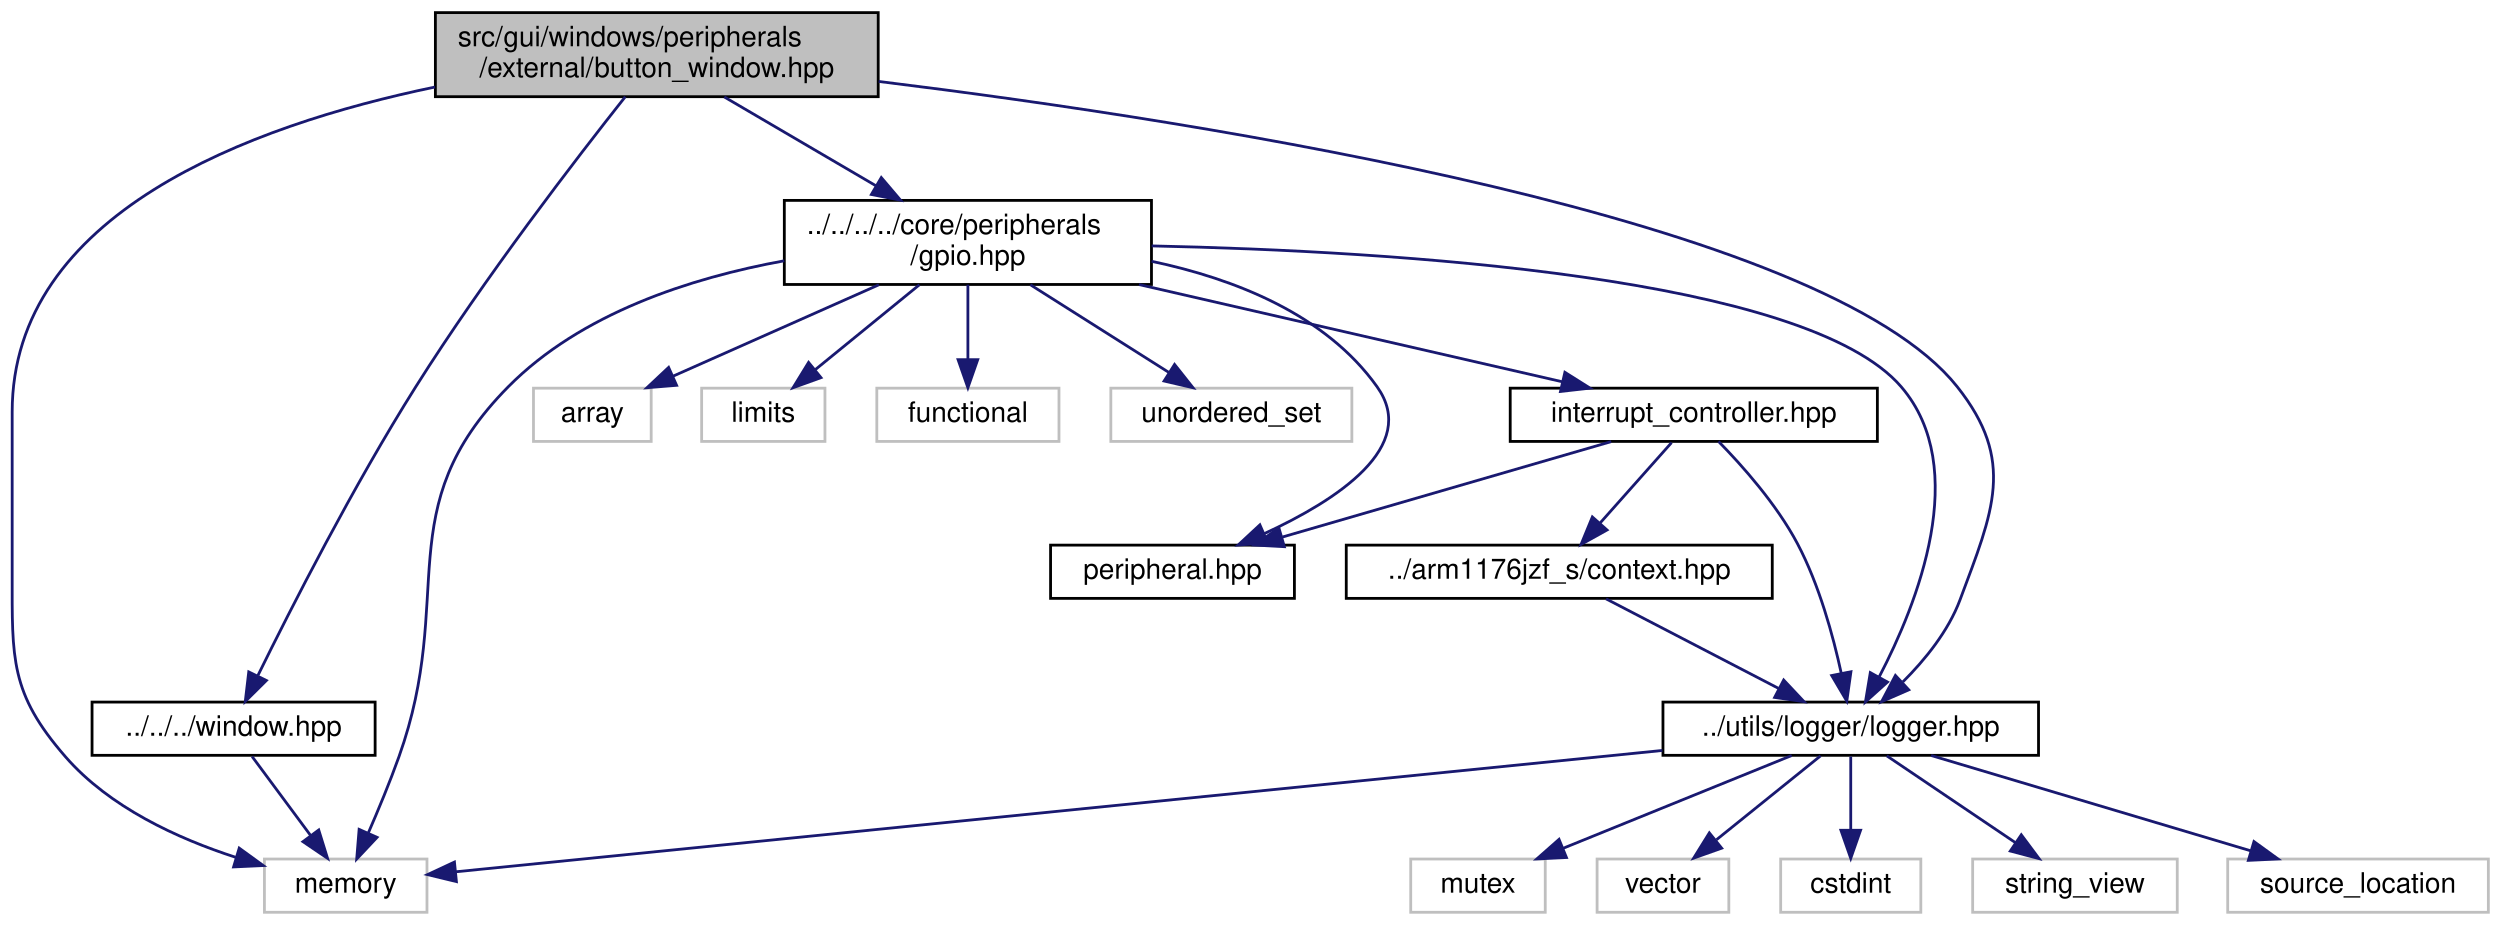
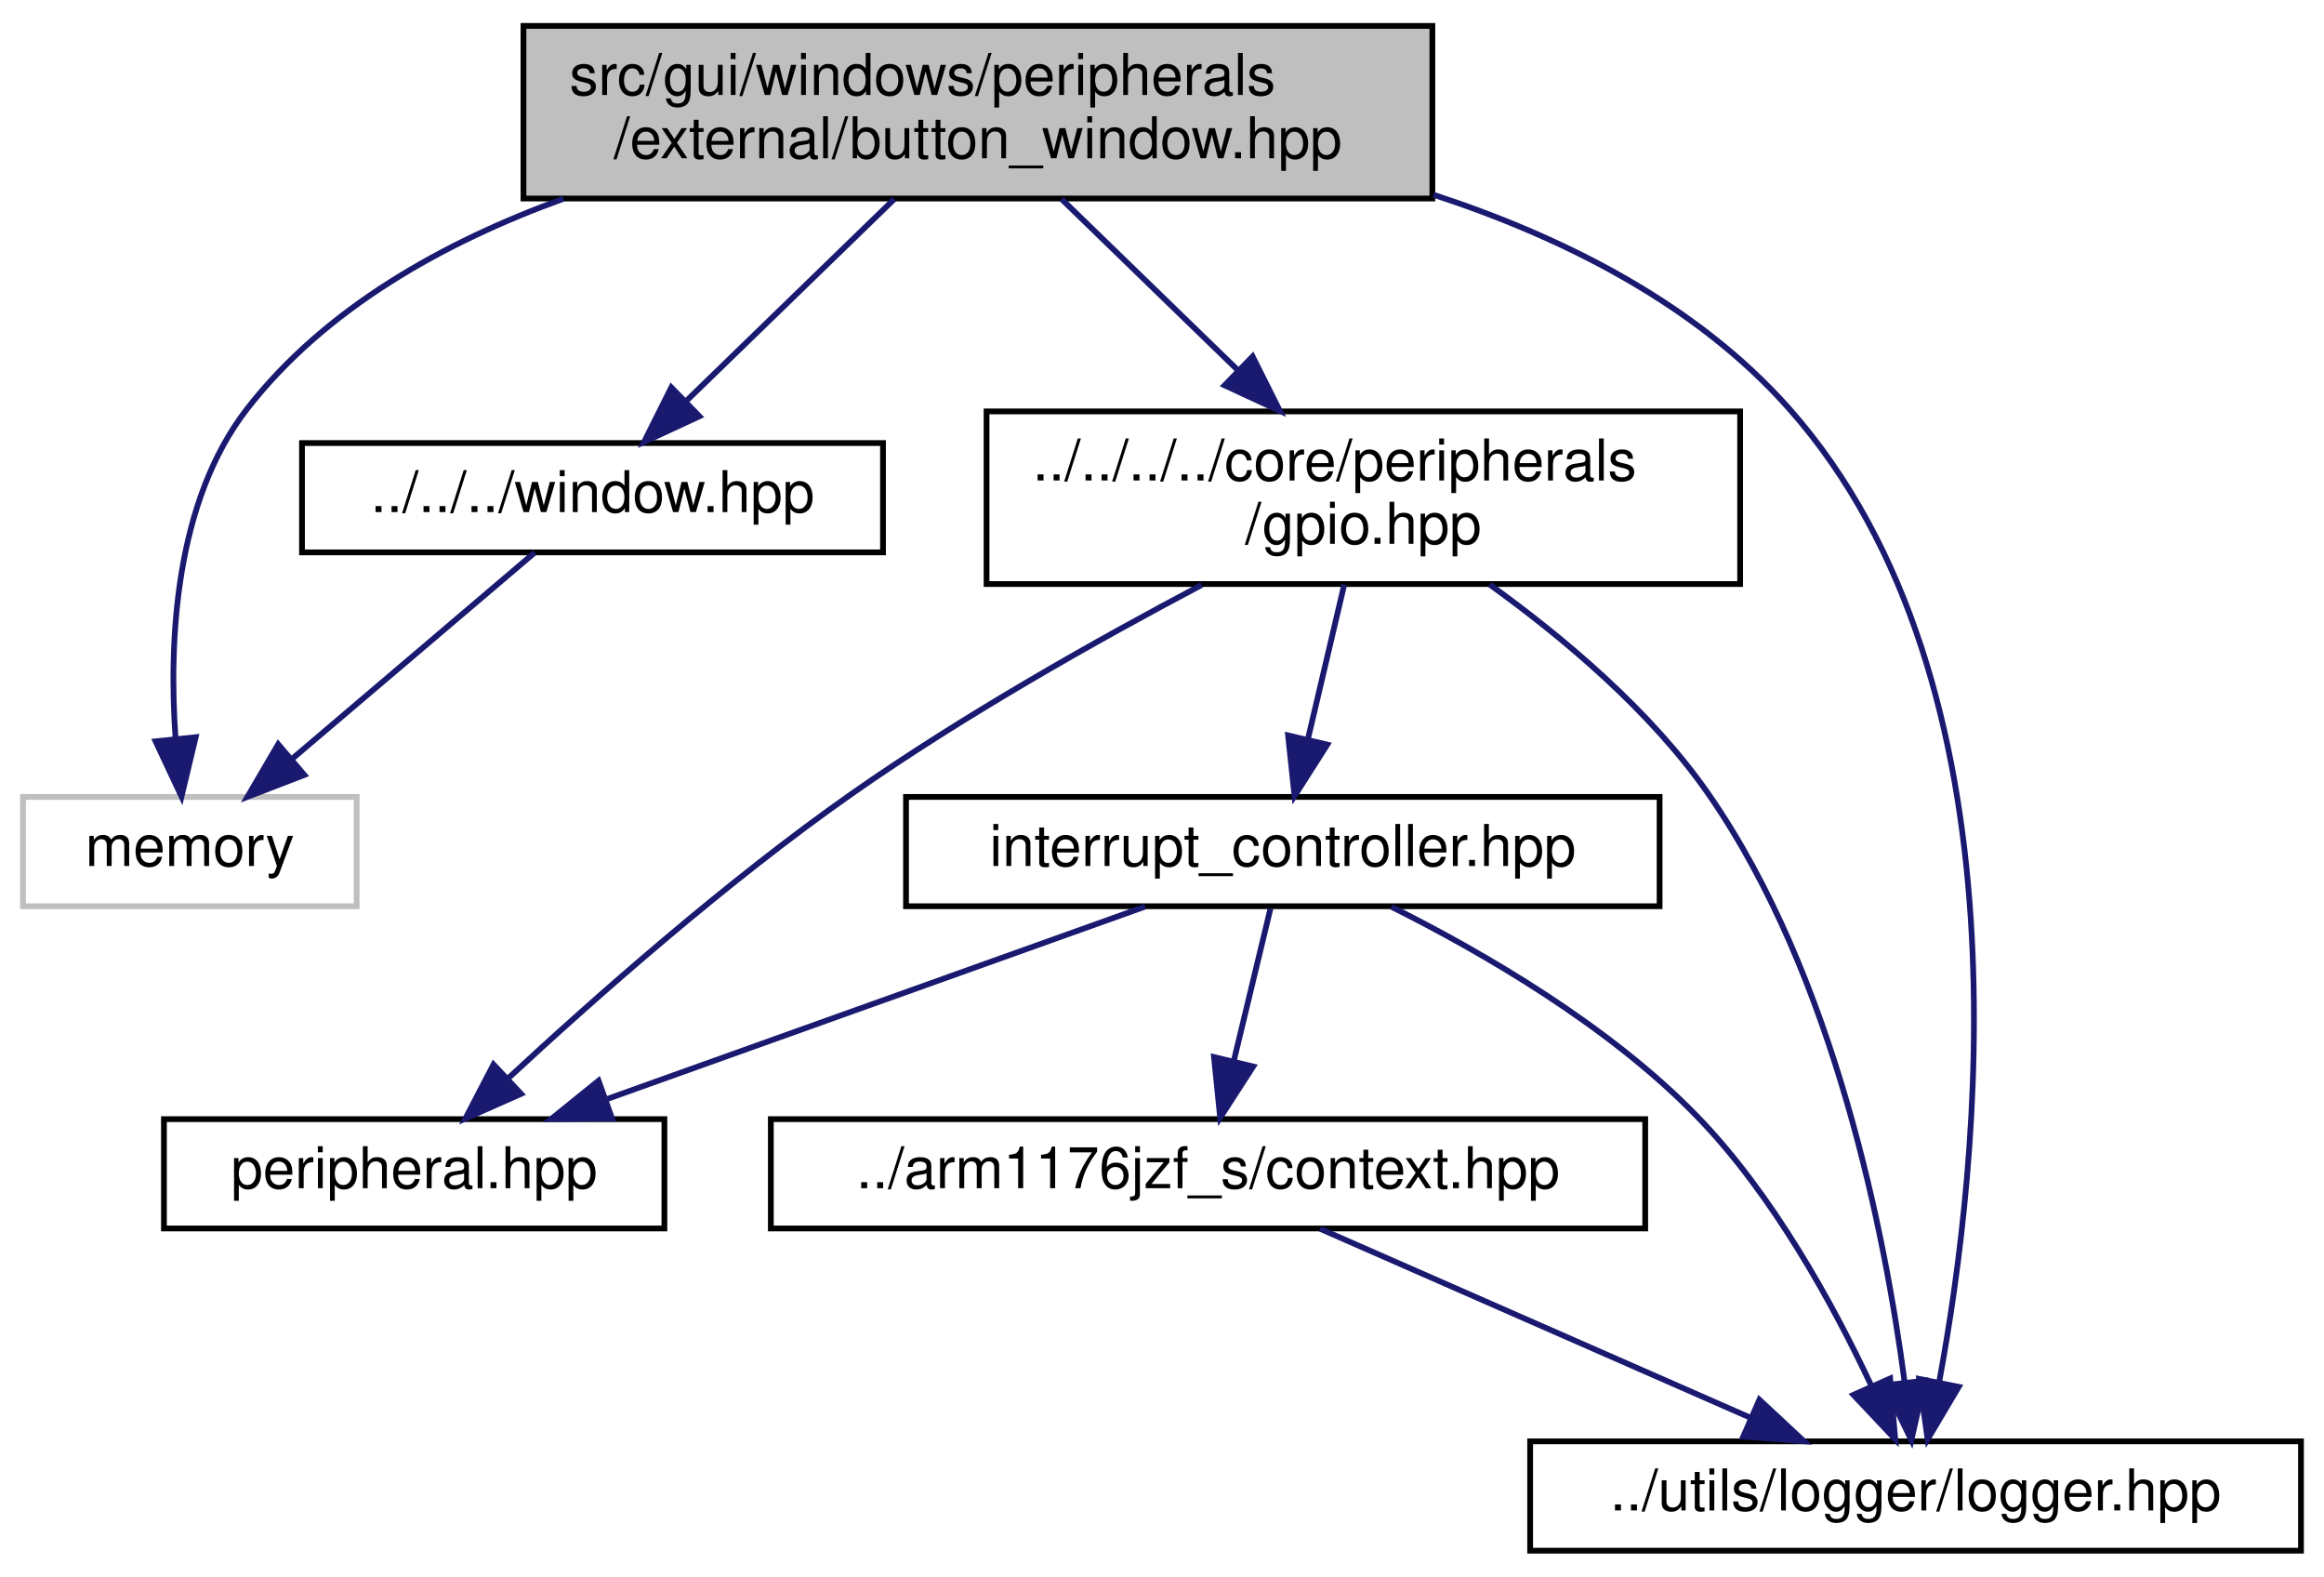
- <svg xmlns="http://www.w3.org/2000/svg" xmlns:xlink="http://www.w3.org/1999/xlink" width="892pt" height="330pt" viewBox="0.00 0.00 891.69 330.00">
-   <g id="graph0" class="graph" transform="scale(1 1) rotate(0) translate(4 326)">
+ <svg xmlns="http://www.w3.org/2000/svg" xmlns:xlink="http://www.w3.org/1999/xlink" width="404pt" height="274pt" viewBox="0.00 0.00 404.00 274.00">
+   <g id="graph0" class="graph" transform="scale(1 1) rotate(0) translate(4 270)">
    <g id="node1" class="node">
      <g id="a_node1">
        <a xlink:title=" ">
-           <polygon fill="#bfbfbf" stroke="black" points="151.19,-291.5 151.19,-321.5 309.19,-321.5 309.19,-291.5 151.19,-291.5" />
-           <text text-anchor="start" x="159.19" y="-309.5" font-family="Helvetica,sans-Serif" font-size="10.00">src/gui/windows/peripherals</text>
-           <text text-anchor="middle" x="230.19" y="-298.5" font-family="Helvetica,sans-Serif" font-size="10.00">/external/button_window.hpp</text>
+           <polygon fill="#bfbfbf" stroke="black" points="87,-235.5 87,-265.5 245,-265.5 245,-235.5 87,-235.5" />
+           <text text-anchor="start" x="95" y="-253.5" font-family="Helvetica,sans-Serif" font-size="10.00">src/gui/windows/peripherals</text>
+           <text text-anchor="middle" x="166" y="-242.5" font-family="Helvetica,sans-Serif" font-size="10.00">/external/button_window.hpp</text>
        </a>
      </g>
    </g>
    <g id="node2" class="node">
      <g id="a_node2">
        <a xlink:title=" ">
-           <polygon fill="none" stroke="#bfbfbf" points="90.19,-0.5 90.19,-19.5 148.19,-19.5 148.19,-0.5 90.19,-0.5" />
-           <text text-anchor="middle" x="119.19" y="-7.5" font-family="Helvetica,sans-Serif" font-size="10.00">memory</text>
+           <polygon fill="none" stroke="#bfbfbf" points="0,-112.5 0,-131.5 58,-131.5 58,-112.5 0,-112.5" />
+           <text text-anchor="middle" x="29" y="-119.5" font-family="Helvetica,sans-Serif" font-size="10.00">memory</text>
        </a>
      </g>
    </g>
    <g id="edge1" class="edge">
-       <path fill="none" stroke="midnightblue" d="M151.04,-294.95C84.51,-281.11 0.19,-249.64 0.19,-179 0.19,-179 0.19,-179 0.19,-121 0.19,-90.9 -0.57,-78.7 19.19,-56 34.87,-37.98 59.2,-26.82 79.94,-20.11" />
-       <polygon fill="midnightblue" stroke="midnightblue" points="81.2,-23.39 89.77,-17.17 79.19,-16.68 81.2,-23.39" />
+       <path fill="none" stroke="midnightblue" d="M93.92,-235.45C73.24,-227.96 52.63,-216.5 39,-199 26.38,-182.79 25.34,-158.49 26.51,-141.76" />
+       <polygon fill="midnightblue" stroke="midnightblue" points="30.02,-141.88 27.55,-131.57 23.05,-141.16 30.02,-141.88" />
    </g>
    <g id="node3" class="node">
      <g id="a_node3">
        <a xlink:href="window_8hpp.html" target="_top" xlink:title=" ">
-           <polygon fill="none" stroke="black" points="28.69,-56.5 28.69,-75.5 129.69,-75.5 129.69,-56.5 28.69,-56.5" />
-           <text text-anchor="middle" x="79.19" y="-63.5" font-family="Helvetica,sans-Serif" font-size="10.00">../../../window.hpp</text>
+           <polygon fill="none" stroke="black" points="48.5,-174 48.5,-193 149.5,-193 149.5,-174 48.5,-174" />
+           <text text-anchor="middle" x="99" y="-181" font-family="Helvetica,sans-Serif" font-size="10.00">../../../window.hpp</text>
        </a>
      </g>
    </g>
    <g id="edge2" class="edge">
-       <path fill="none" stroke="midnightblue" d="M218.94,-291.48C201.84,-269.89 168.72,-226.92 144.19,-188 121.93,-152.68 99.71,-109.07 87.89,-85.04" />
-       <polygon fill="midnightblue" stroke="midnightblue" points="90.89,-83.2 83.36,-75.74 84.6,-86.26 90.89,-83.2" />
+       <path fill="none" stroke="midnightblue" d="M151.46,-235.4C140.81,-225.06 126.34,-211.02 115.3,-200.31" />
+       <polygon fill="midnightblue" stroke="midnightblue" points="117.58,-197.65 107.96,-193.19 112.7,-202.67 117.58,-197.65" />
    </g>
    <g id="node4" class="node">
      <g id="a_node4">
        <a xlink:href="gpio_8hpp.html" target="_top" xlink:title=" ">
-           <polygon fill="none" stroke="black" points="275.69,-224.5 275.69,-254.5 406.69,-254.5 406.69,-224.5 275.69,-224.5" />
-           <text text-anchor="start" x="283.69" y="-242.5" font-family="Helvetica,sans-Serif" font-size="10.00">../../../../core/peripherals</text>
-           <text text-anchor="middle" x="341.19" y="-231.5" font-family="Helvetica,sans-Serif" font-size="10.00">/gpio.hpp</text>
+           <polygon fill="none" stroke="black" points="167.5,-168.5 167.5,-198.5 298.5,-198.5 298.5,-168.5 167.5,-168.5" />
+           <text text-anchor="start" x="175.5" y="-186.5" font-family="Helvetica,sans-Serif" font-size="10.00">../../../../core/peripherals</text>
+           <text text-anchor="middle" x="233" y="-175.5" font-family="Helvetica,sans-Serif" font-size="10.00">/gpio.hpp</text>
        </a>
      </g>
    </g>
    <g id="edge4" class="edge">
-       <path fill="none" stroke="midnightblue" d="M254.28,-291.4C270.13,-282.11 291.08,-269.84 308.45,-259.67" />
-       <polygon fill="midnightblue" stroke="midnightblue" points="310.29,-262.65 317.15,-254.58 306.75,-256.61 310.29,-262.65" />
+       <path fill="none" stroke="midnightblue" d="M180.54,-235.4C189.49,-226.71 201.14,-215.4 211.19,-205.66" />
+       <polygon fill="midnightblue" stroke="midnightblue" points="213.75,-208.05 218.49,-198.58 208.88,-203.03 213.75,-208.05" />
    </g>
-     <g id="node12" class="node">
-       <g id="a_node12">
+     <g id="node8" class="node">
+       <g id="a_node8">
        <a xlink:href="logger_8hpp.html" target="_top" xlink:title=" ">
-           <polygon fill="none" stroke="black" points="589.19,-56.5 589.19,-75.5 723.19,-75.5 723.19,-56.5 589.19,-56.5" />
-           <text text-anchor="middle" x="656.19" y="-63.5" font-family="Helvetica,sans-Serif" font-size="10.00">../utils/logger/logger.hpp</text>
+           <polygon fill="none" stroke="black" points="262,-0.5 262,-19.5 396,-19.5 396,-0.5 262,-0.5" />
+           <text text-anchor="middle" x="329" y="-7.5" font-family="Helvetica,sans-Serif" font-size="10.00">../utils/logger/logger.hpp</text>
        </a>
      </g>
    </g>
-     <g id="edge23" class="edge">
-       <path fill="none" stroke="midnightblue" d="M309.36,-296.94C428.96,-282.21 646.83,-247.75 694.19,-188 715.18,-161.53 707,-143.65 695.19,-112 691.02,-100.81 682.67,-90.56 674.77,-82.68" />
-       <polygon fill="midnightblue" stroke="midnightblue" points="676.89,-79.87 667.18,-75.63 672.13,-85 676.89,-79.87" />
+     <g id="edge12" class="edge">
+       <path fill="none" stroke="midnightblue" d="M245.18,-236.16C267.96,-228.71 290.96,-217.09 307,-199 349.48,-151.09 340.04,-67.2 333.11,-29.86" />
+       <polygon fill="midnightblue" stroke="midnightblue" points="336.5,-28.97 331.09,-19.85 329.63,-30.35 336.5,-28.97" />
    </g>
    <g id="edge3" class="edge">
-       <path fill="none" stroke="midnightblue" d="M85.79,-56.08C91.45,-48.46 99.73,-37.26 106.64,-27.94" />
-       <polygon fill="midnightblue" stroke="midnightblue" points="109.57,-29.87 112.71,-19.75 103.94,-25.7 109.57,-29.87" />
-     </g>
-     <g id="edge6" class="edge">
-       <path fill="none" stroke="midnightblue" d="M275.66,-232.95C242.13,-226.84 203.06,-214.16 177.19,-188 134.18,-144.5 158.79,-113.6 138.19,-56 134.94,-46.9 130.82,-36.99 127.25,-28.79" />
-       <polygon fill="midnightblue" stroke="midnightblue" points="130.38,-27.23 123.12,-19.51 123.98,-30.07 130.38,-27.23" />
+       <path fill="none" stroke="midnightblue" d="M88.97,-173.98C77.95,-164.61 60.04,-149.38 46.66,-138.01" />
+       <polygon fill="midnightblue" stroke="midnightblue" points="48.9,-135.32 39.01,-131.51 44.36,-140.65 48.9,-135.32" />
    </g>
    <g id="node5" class="node">
      <g id="a_node5">
-         <a xlink:title=" ">
-           <polygon fill="none" stroke="#bfbfbf" points="186.19,-168.5 186.19,-187.5 228.19,-187.5 228.19,-168.5 186.19,-168.5" />
-           <text text-anchor="middle" x="207.19" y="-175.5" font-family="Helvetica,sans-Serif" font-size="10.00">array</text>
+         <a xlink:href="peripheral_8hpp.html" target="_top" xlink:title="This file defines an interface for a memory-mapped peripheral.">
+           <polygon fill="none" stroke="black" points="24.5,-56.5 24.5,-75.5 111.5,-75.5 111.5,-56.5 24.5,-56.5" />
+           <text text-anchor="middle" x="68" y="-63.5" font-family="Helvetica,sans-Serif" font-size="10.00">peripheral.hpp</text>
        </a>
      </g>
    </g>
    <g id="edge5" class="edge">
-       <path fill="none" stroke="midnightblue" d="M309.43,-224.4C287.15,-214.51 257.6,-201.38 236,-191.79" />
-       <polygon fill="midnightblue" stroke="midnightblue" points="237.25,-188.52 226.69,-187.66 234.41,-194.91 237.25,-188.52" />
+       <path fill="none" stroke="midnightblue" d="M204.9,-168.34C186.96,-158.87 163.49,-145.67 144,-132 122.17,-116.69 99.19,-96.36 84.28,-82.54" />
+       <polygon fill="midnightblue" stroke="midnightblue" points="86.58,-79.9 76.9,-75.6 81.79,-85 86.58,-79.9" />
    </g>
    <g id="node6" class="node">
      <g id="a_node6">
-         <a xlink:title=" ">
-           <polygon fill="none" stroke="#bfbfbf" points="246.19,-168.5 246.19,-187.5 290.19,-187.5 290.19,-168.5 246.19,-168.5" />
-           <text text-anchor="middle" x="268.19" y="-175.5" font-family="Helvetica,sans-Serif" font-size="10.00">limits</text>
+         <a xlink:href="interrupt__controller_8hpp.html" target="_top" xlink:title="This file defines the interrupt controller used BCM2835.">
+           <polygon fill="none" stroke="black" points="153.5,-112.5 153.5,-131.5 284.5,-131.5 284.5,-112.5 153.5,-112.5" />
+           <text text-anchor="middle" x="219" y="-119.5" font-family="Helvetica,sans-Serif" font-size="10.00">interrupt_controller.hpp</text>
        </a>
      </g>
    </g>
+     <g id="edge6" class="edge">
+       <path fill="none" stroke="midnightblue" d="M229.68,-168.4C227.79,-160.38 225.41,-150.23 223.37,-141.57" />
+       <polygon fill="midnightblue" stroke="midnightblue" points="226.73,-140.59 221.04,-131.66 219.92,-142.19 226.73,-140.59" />
+     </g>
+     <g id="edge11" class="edge">
+       <path fill="none" stroke="midnightblue" d="M254.96,-168.41C267.59,-159.33 282.9,-146.54 293,-132 315.01,-100.31 323.77,-54.99 327.1,-29.77" />
+       <polygon fill="midnightblue" stroke="midnightblue" points="330.59,-30.05 328.27,-19.71 323.64,-29.24 330.59,-30.05" />
+     </g>
    <g id="edge7" class="edge">
-       <path fill="none" stroke="midnightblue" d="M323.89,-224.4C312.74,-215.31 298.24,-203.49 286.83,-194.19" />
-       <polygon fill="midnightblue" stroke="midnightblue" points="288.77,-191.26 278.81,-187.66 284.35,-196.69 288.77,-191.26" />
+       <path fill="none" stroke="midnightblue" d="M195.07,-112.44C169.78,-103.4 129.7,-89.06 101.32,-78.92" />
+       <polygon fill="midnightblue" stroke="midnightblue" points="102.41,-75.59 91.81,-75.52 100.05,-82.18 102.41,-75.59" />
    </g>
    <g id="node7" class="node">
      <g id="a_node7">
-         <a xlink:title=" ">
-           <polygon fill="none" stroke="#bfbfbf" points="308.69,-168.5 308.69,-187.5 373.69,-187.5 373.69,-168.5 308.69,-168.5" />
-           <text text-anchor="middle" x="341.19" y="-175.5" font-family="Helvetica,sans-Serif" font-size="10.00">functional</text>
+         <a xlink:href="context_8hpp.html" target="_top" xlink:title="This file defines the context (registers) of the CPU.">
+           <polygon fill="none" stroke="black" points="130,-56.5 130,-75.5 282,-75.5 282,-56.5 130,-56.5" />
+           <text text-anchor="middle" x="206" y="-63.5" font-family="Helvetica,sans-Serif" font-size="10.00">../arm1176jzf_s/context.hpp</text>
        </a>
      </g>
    </g>
    <g id="edge8" class="edge">
-       <path fill="none" stroke="midnightblue" d="M341.19,-224.4C341.19,-216.47 341.19,-206.46 341.19,-197.86" />
-       <polygon fill="midnightblue" stroke="midnightblue" points="344.69,-197.66 341.19,-187.66 337.69,-197.66 344.69,-197.66" />
+       <path fill="none" stroke="midnightblue" d="M216.85,-112.08C215.13,-104.93 212.65,-94.64 210.5,-85.69" />
+       <polygon fill="midnightblue" stroke="midnightblue" points="213.85,-84.65 208.11,-75.75 207.04,-86.29 213.85,-84.65" />
    </g>
-     <g id="node8" class="node">
-       <g id="a_node8">
-         <a xlink:title=" ">
-           <polygon fill="none" stroke="#bfbfbf" points="392.19,-168.5 392.19,-187.5 478.19,-187.5 478.19,-168.5 392.19,-168.5" />
-           <text text-anchor="middle" x="435.19" y="-175.5" font-family="Helvetica,sans-Serif" font-size="10.00">unordered_set</text>
-         </a>
-       </g>
+     <g id="edge10" class="edge">
+       <path fill="none" stroke="midnightblue" d="M237.89,-112.4C253.53,-104.59 275.6,-91.86 291,-76 304.21,-62.4 314.64,-43.35 321.21,-29.38" />
+       <polygon fill="midnightblue" stroke="midnightblue" points="324.58,-30.43 325.46,-19.87 318.19,-27.58 324.58,-30.43" />
    </g>
    <g id="edge9" class="edge">
-       <path fill="none" stroke="midnightblue" d="M363.47,-224.4C378.39,-214.95 397.97,-202.56 412.9,-193.11" />
-       <polygon fill="midnightblue" stroke="midnightblue" points="414.93,-195.96 421.51,-187.66 411.19,-190.05 414.93,-195.96" />
-     </g>
-     <g id="node9" class="node">
-       <g id="a_node9">
-         <a xlink:href="peripheral_8hpp.html" target="_top" xlink:title="This file defines an interface for a memory-mapped peripheral.">
-           <polygon fill="none" stroke="black" points="370.69,-112.5 370.69,-131.5 457.69,-131.5 457.69,-112.5 370.69,-112.5" />
-           <text text-anchor="middle" x="414.19" y="-119.5" font-family="Helvetica,sans-Serif" font-size="10.00">peripheral.hpp</text>
-         </a>
-       </g>
-     </g>
-     <g id="edge10" class="edge">
-       <path fill="none" stroke="midnightblue" d="M406.72,-232.77C436.38,-226.52 468.83,-213.78 487.19,-188 502.36,-166.7 472.82,-147.5 446.9,-135.58" />
-       <polygon fill="midnightblue" stroke="midnightblue" points="448.17,-132.31 437.61,-131.53 445.37,-138.73 448.17,-132.31" />
-     </g>
-     <g id="node10" class="node">
-       <g id="a_node10">
-         <a xlink:href="interrupt__controller_8hpp.html" target="_top" xlink:title="This file defines the interrupt controller used BCM2835.">
-           <polygon fill="none" stroke="black" points="534.69,-168.5 534.69,-187.5 665.69,-187.5 665.69,-168.5 534.69,-168.5" />
-           <text text-anchor="middle" x="600.19" y="-175.5" font-family="Helvetica,sans-Serif" font-size="10.00">interrupt_controller.hpp</text>
-         </a>
-       </g>
-     </g>
-     <g id="edge11" class="edge">
-       <path fill="none" stroke="midnightblue" d="M402.24,-224.47C448.48,-213.85 511.07,-199.47 553.39,-189.75" />
-       <polygon fill="midnightblue" stroke="midnightblue" points="554.2,-193.16 563.16,-187.51 552.63,-186.33 554.2,-193.16" />
-     </g>
-     <g id="edge22" class="edge">
-       <path fill="none" stroke="midnightblue" d="M406.75,-238.26C493.77,-236.39 640.4,-227.3 674.19,-188 699.25,-158.86 679.88,-110.45 666.38,-84.58" />
-       <polygon fill="midnightblue" stroke="midnightblue" points="669.31,-82.64 661.43,-75.56 663.17,-86.01 669.31,-82.64" />
-     </g>
-     <g id="edge12" class="edge">
-       <path fill="none" stroke="midnightblue" d="M570.72,-168.44C539.02,-159.24 488.46,-144.56 453.41,-134.39" />
-       <polygon fill="midnightblue" stroke="midnightblue" points="454.1,-130.94 443.52,-131.52 452.15,-137.67 454.1,-130.94" />
-     </g>
-     <g id="node11" class="node">
-       <g id="a_node11">
-         <a xlink:href="context_8hpp.html" target="_top" xlink:title="This file defines the context (registers) of the CPU.">
-           <polygon fill="none" stroke="black" points="476.19,-112.5 476.19,-131.5 628.19,-131.5 628.19,-112.5 476.19,-112.5" />
-           <text text-anchor="middle" x="552.19" y="-119.5" font-family="Helvetica,sans-Serif" font-size="10.00">../arm1176jzf_s/context.hpp</text>
-         </a>
-       </g>
-     </g>
-     <g id="edge13" class="edge">
-       <path fill="none" stroke="midnightblue" d="M592.26,-168.08C585.34,-160.3 575.12,-148.8 566.74,-139.37" />
-       <polygon fill="midnightblue" stroke="midnightblue" points="569.23,-136.9 559.97,-131.75 564,-141.55 569.23,-136.9" />
-     </g>
-     <g id="edge21" class="edge">
-       <path fill="none" stroke="midnightblue" d="M609.02,-168.48C617.38,-159.96 629.72,-146.13 637.19,-132 644.92,-117.38 649.89,-99.21 652.8,-85.8" />
-       <polygon fill="midnightblue" stroke="midnightblue" points="656.26,-86.33 654.78,-75.84 649.4,-84.97 656.26,-86.33" />
-     </g>
-     <g id="edge14" class="edge">
-       <path fill="none" stroke="midnightblue" d="M568.9,-112.32C585.5,-103.7 611.19,-90.36 630.41,-80.39" />
-       <polygon fill="midnightblue" stroke="midnightblue" points="632.26,-83.37 639.52,-75.65 629.03,-77.16 632.26,-83.37" />
-     </g>
-     <g id="edge17" class="edge">
-       <path fill="none" stroke="midnightblue" d="M588.99,-58.24C475.57,-46.84 249.59,-24.11 158.55,-14.96" />
-       <polygon fill="midnightblue" stroke="midnightblue" points="158.69,-11.45 148.39,-13.94 157.99,-18.42 158.69,-11.45" />
-     </g>
-     <g id="node13" class="node">
-       <g id="a_node13">
-         <a xlink:title=" ">
-           <polygon fill="none" stroke="#bfbfbf" points="499.19,-0.5 499.19,-19.5 547.19,-19.5 547.19,-0.5 499.19,-0.5" />
-           <text text-anchor="middle" x="523.19" y="-7.5" font-family="Helvetica,sans-Serif" font-size="10.00">mutex</text>
-         </a>
-       </g>
-     </g>
-     <g id="edge15" class="edge">
-       <path fill="none" stroke="midnightblue" d="M635.12,-56.44C613.13,-47.52 578.46,-33.44 553.53,-23.32" />
-       <polygon fill="midnightblue" stroke="midnightblue" points="554.75,-20.04 544.17,-19.52 552.11,-26.52 554.75,-20.04" />
-     </g>
-     <g id="node14" class="node">
-       <g id="a_node14">
-         <a xlink:title=" ">
-           <polygon fill="none" stroke="#bfbfbf" points="565.69,-0.5 565.69,-19.5 612.69,-19.5 612.69,-0.5 565.69,-0.5" />
-           <text text-anchor="middle" x="589.19" y="-7.5" font-family="Helvetica,sans-Serif" font-size="10.00">vector</text>
-         </a>
-       </g>
-     </g>
-     <g id="edge16" class="edge">
-       <path fill="none" stroke="midnightblue" d="M645.43,-56.32C635.42,-48.26 620.3,-36.08 608.26,-26.37" />
-       <polygon fill="midnightblue" stroke="midnightblue" points="610.13,-23.38 600.15,-19.83 605.74,-28.83 610.13,-23.38" />
-     </g>
-     <g id="node15" class="node">
-       <g id="a_node15">
-         <a xlink:title=" ">
-           <polygon fill="none" stroke="#bfbfbf" points="631.19,-0.5 631.19,-19.5 681.19,-19.5 681.19,-0.5 631.19,-0.5" />
-           <text text-anchor="middle" x="656.19" y="-7.5" font-family="Helvetica,sans-Serif" font-size="10.00">cstdint</text>
-         </a>
-       </g>
-     </g>
-     <g id="edge18" class="edge">
-       <path fill="none" stroke="midnightblue" d="M656.19,-56.08C656.19,-49.01 656.19,-38.86 656.19,-29.99" />
-       <polygon fill="midnightblue" stroke="midnightblue" points="659.69,-29.75 656.19,-19.75 652.69,-29.75 659.69,-29.75" />
-     </g>
-     <g id="node16" class="node">
-       <g id="a_node16">
-         <a xlink:title=" ">
-           <polygon fill="none" stroke="#bfbfbf" points="699.69,-0.5 699.69,-19.5 772.69,-19.5 772.69,-0.5 699.69,-0.5" />
-           <text text-anchor="middle" x="736.19" y="-7.5" font-family="Helvetica,sans-Serif" font-size="10.00">string_view</text>
-         </a>
-       </g>
-     </g>
-     <g id="edge19" class="edge">
-       <path fill="none" stroke="midnightblue" d="M669.04,-56.32C681.41,-47.98 700.32,-35.21 714.93,-25.35" />
-       <polygon fill="midnightblue" stroke="midnightblue" points="717.04,-28.15 723.37,-19.65 713.12,-22.35 717.04,-28.15" />
-     </g>
-     <g id="node17" class="node">
-       <g id="a_node17">
-         <a xlink:title=" ">
-           <polygon fill="none" stroke="#bfbfbf" points="790.69,-0.5 790.69,-19.5 883.69,-19.5 883.69,-0.5 790.69,-0.5" />
-           <text text-anchor="middle" x="837.19" y="-7.5" font-family="Helvetica,sans-Serif" font-size="10.00">source_location</text>
-         </a>
-       </g>
-     </g>
-     <g id="edge20" class="edge">
-       <path fill="none" stroke="midnightblue" d="M684.87,-56.44C715.72,-47.24 764.92,-32.56 799.02,-22.39" />
-       <polygon fill="midnightblue" stroke="midnightblue" points="800.06,-25.73 808.64,-19.52 798.06,-19.02 800.06,-25.73" />
+       <path fill="none" stroke="midnightblue" d="M225.49,-56.44C245.64,-47.6 277.32,-33.69 300.33,-23.59" />
+       <polygon fill="midnightblue" stroke="midnightblue" points="301.85,-26.74 309.6,-19.52 299.04,-20.33 301.85,-26.74" />
    </g>
  </g>
</svg>
